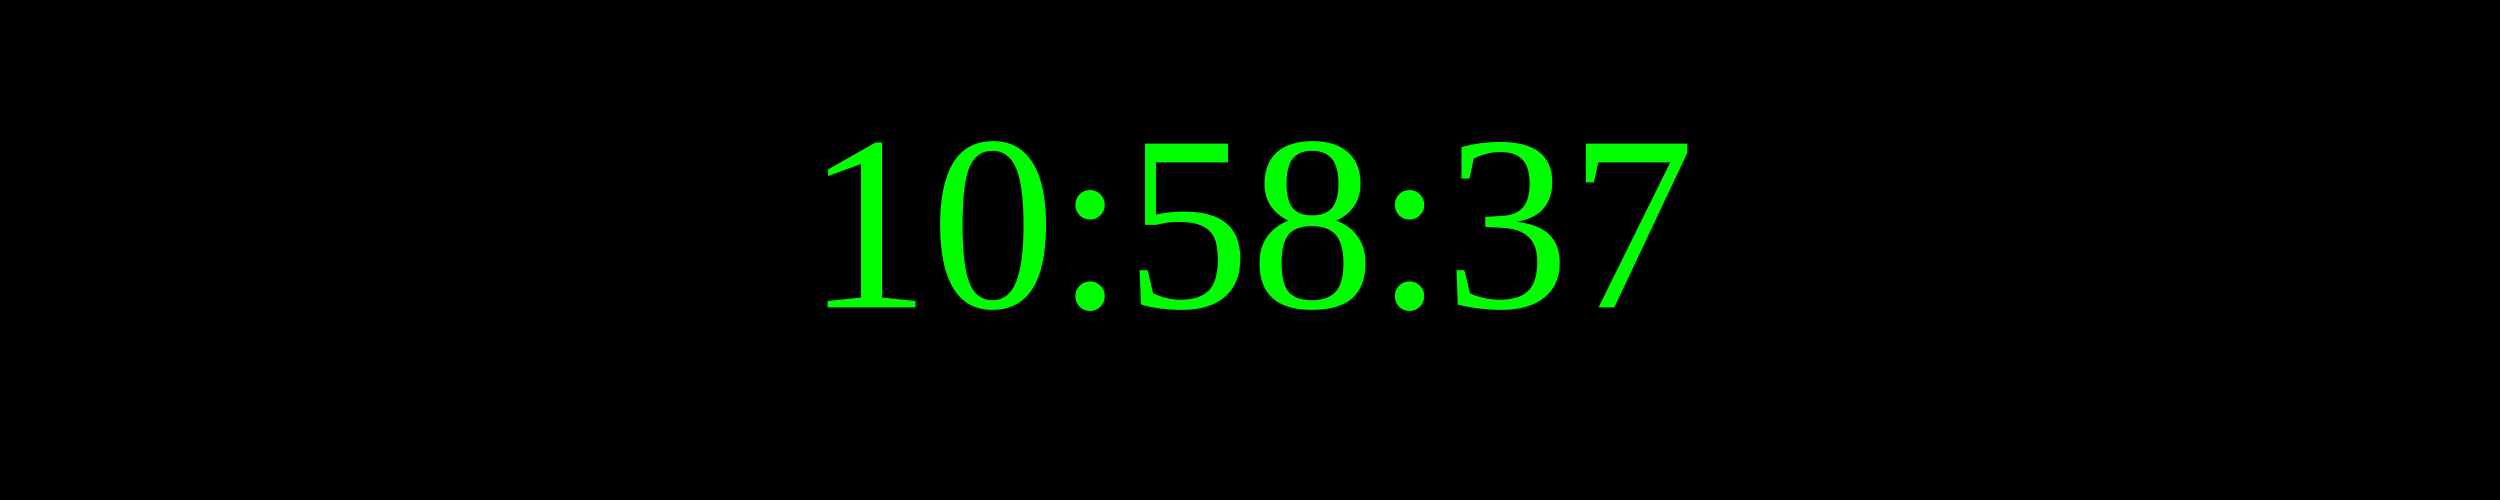
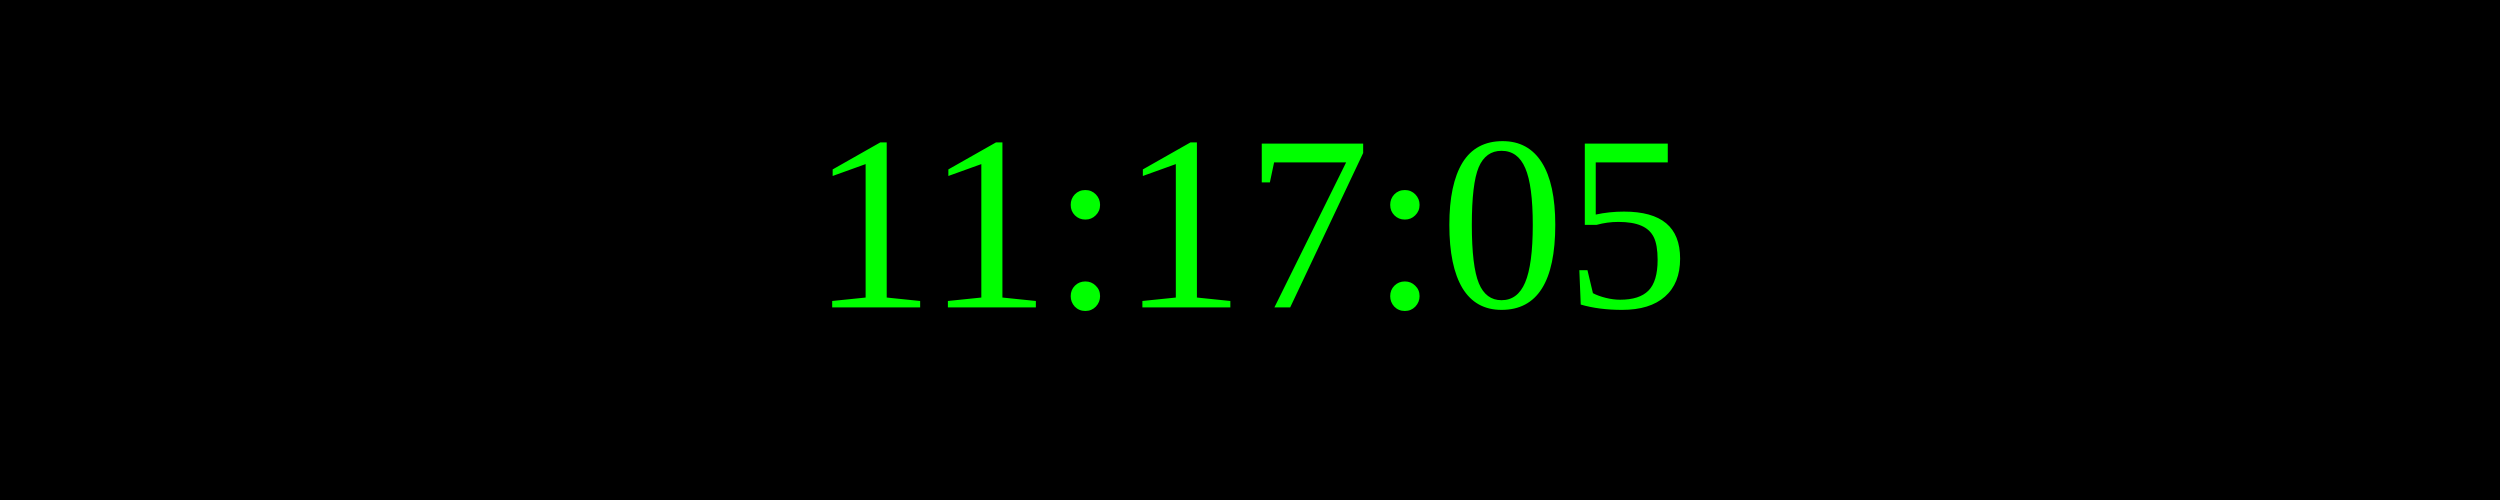
<svg xmlns="http://www.w3.org/2000/svg" width="250" height="50">
  <rect width="100%" height="100%" fill="black" />
  <text x="50%" y="50%" font-size="25" fill="lime" text-anchor="middle" dominant-baseline="middle">
- 10:58:37
+ 11:17:05
</text>
</svg>
